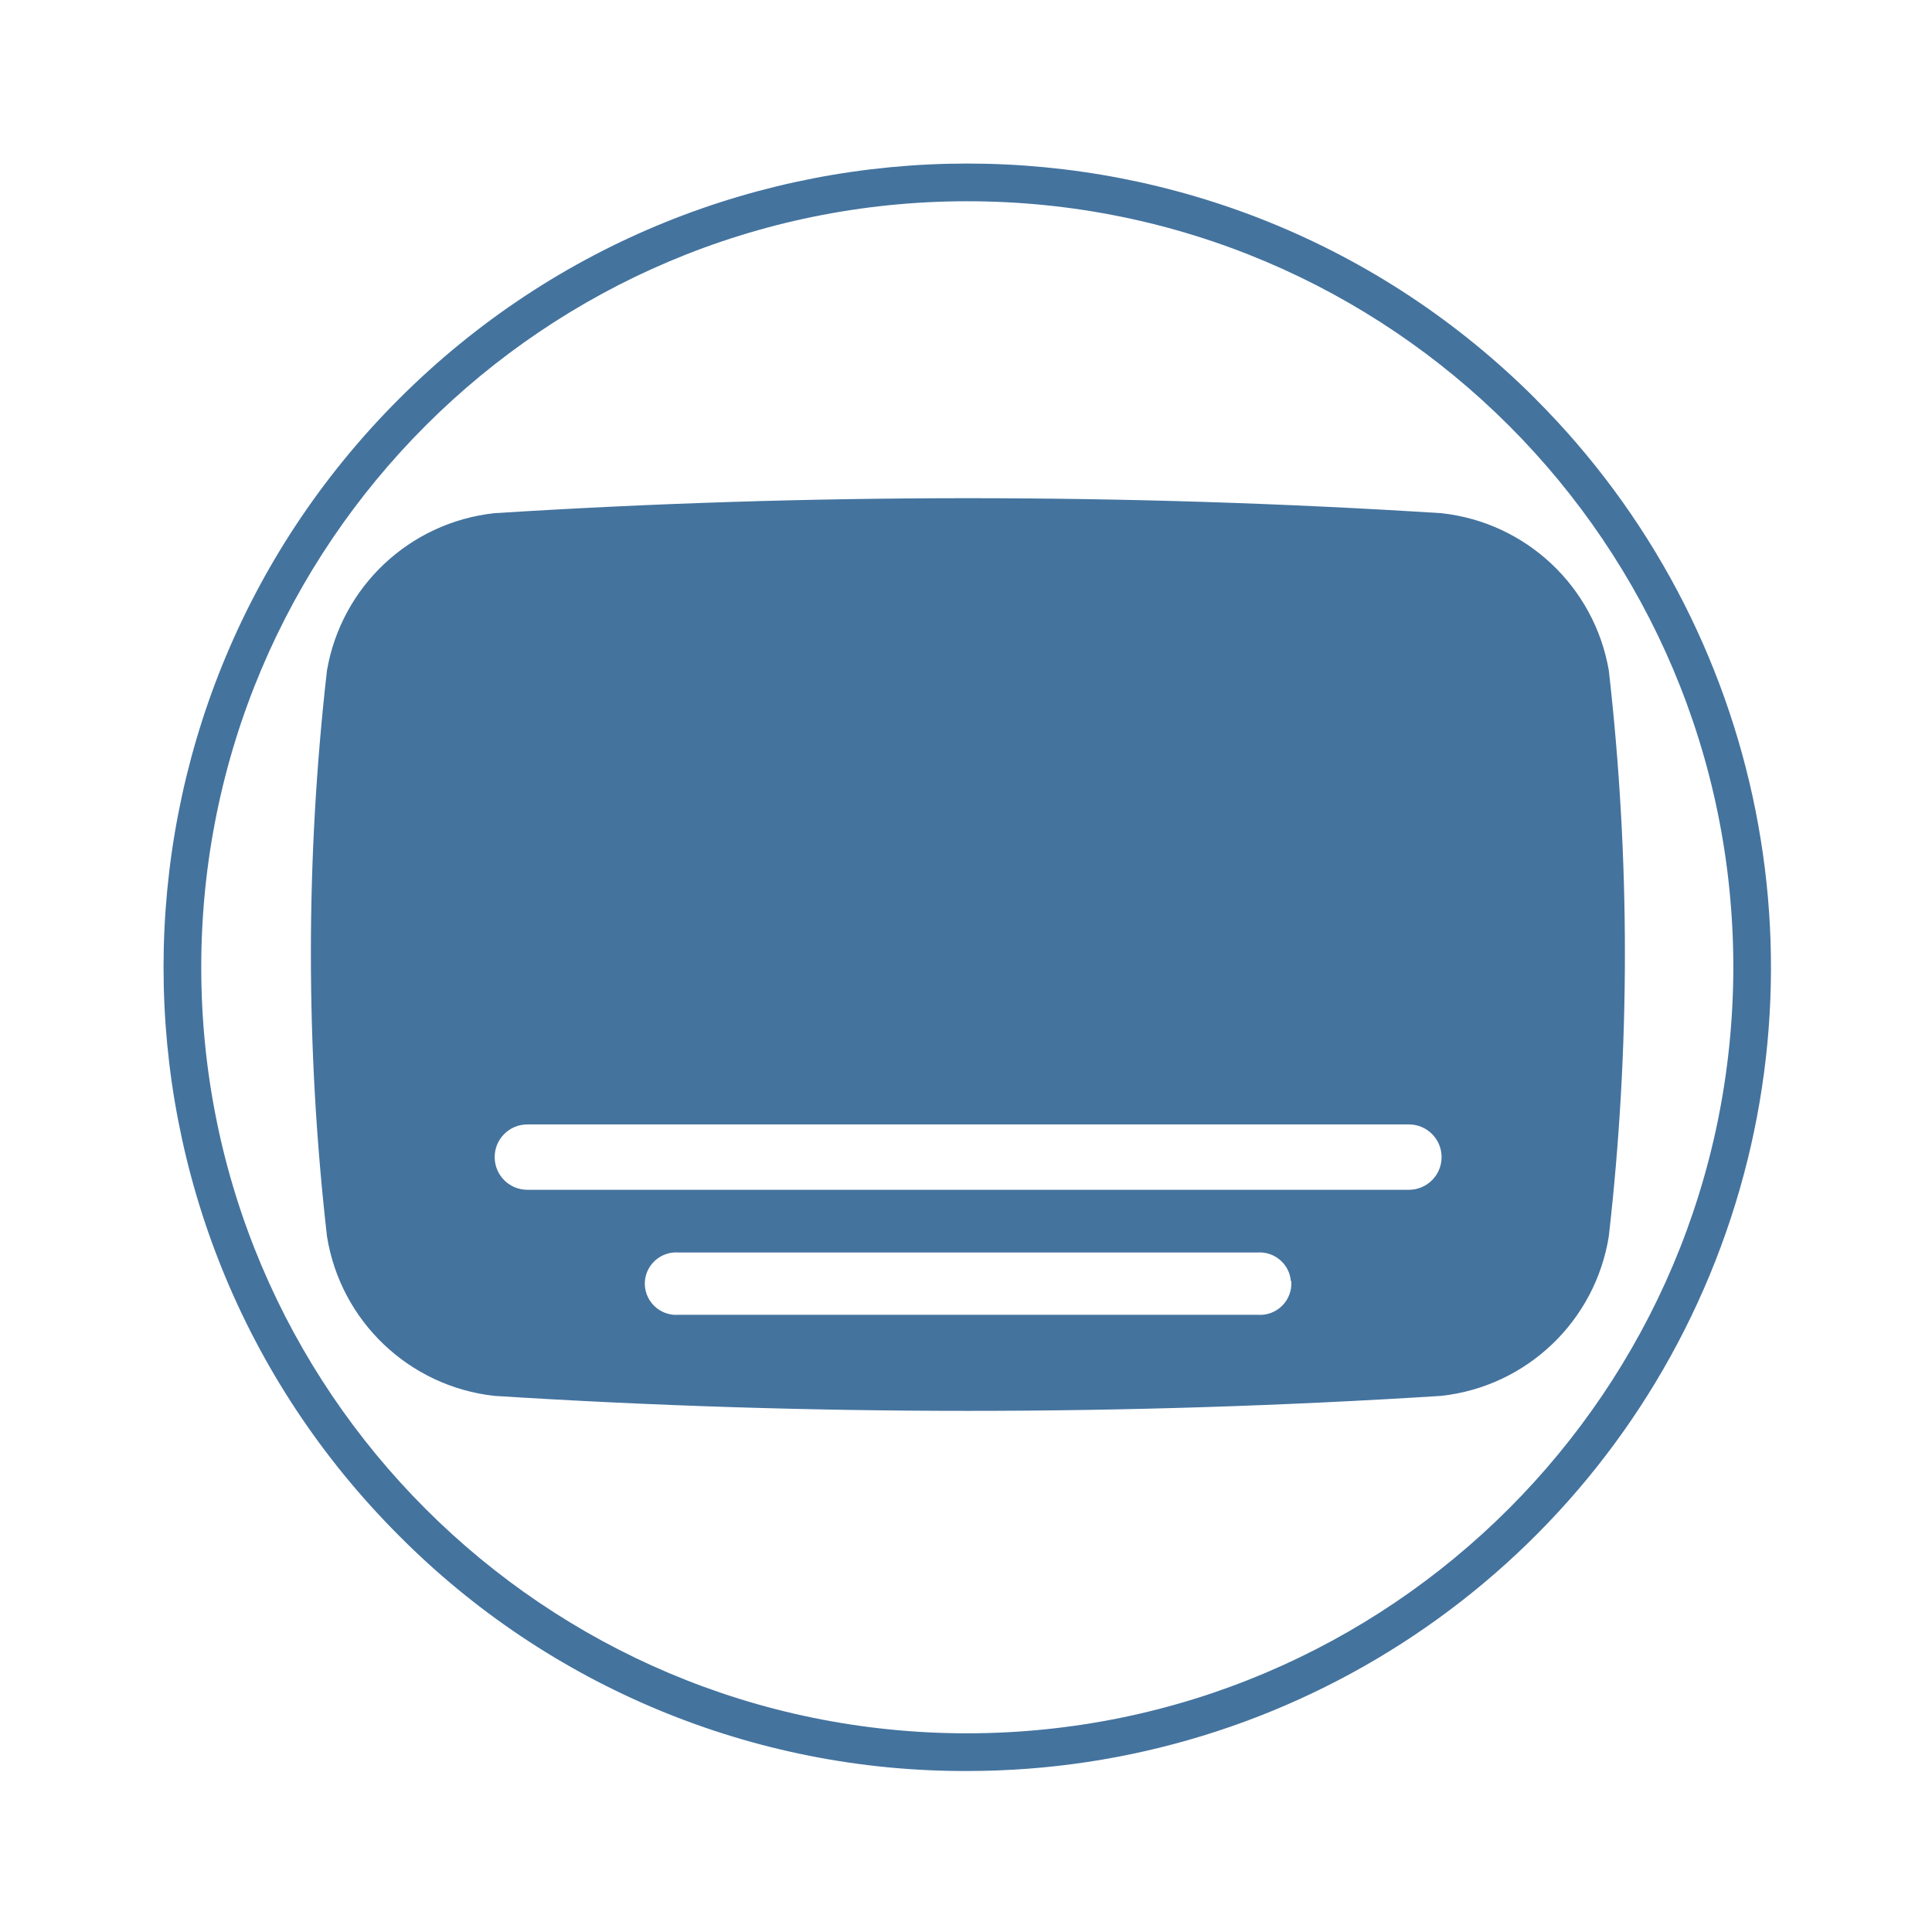
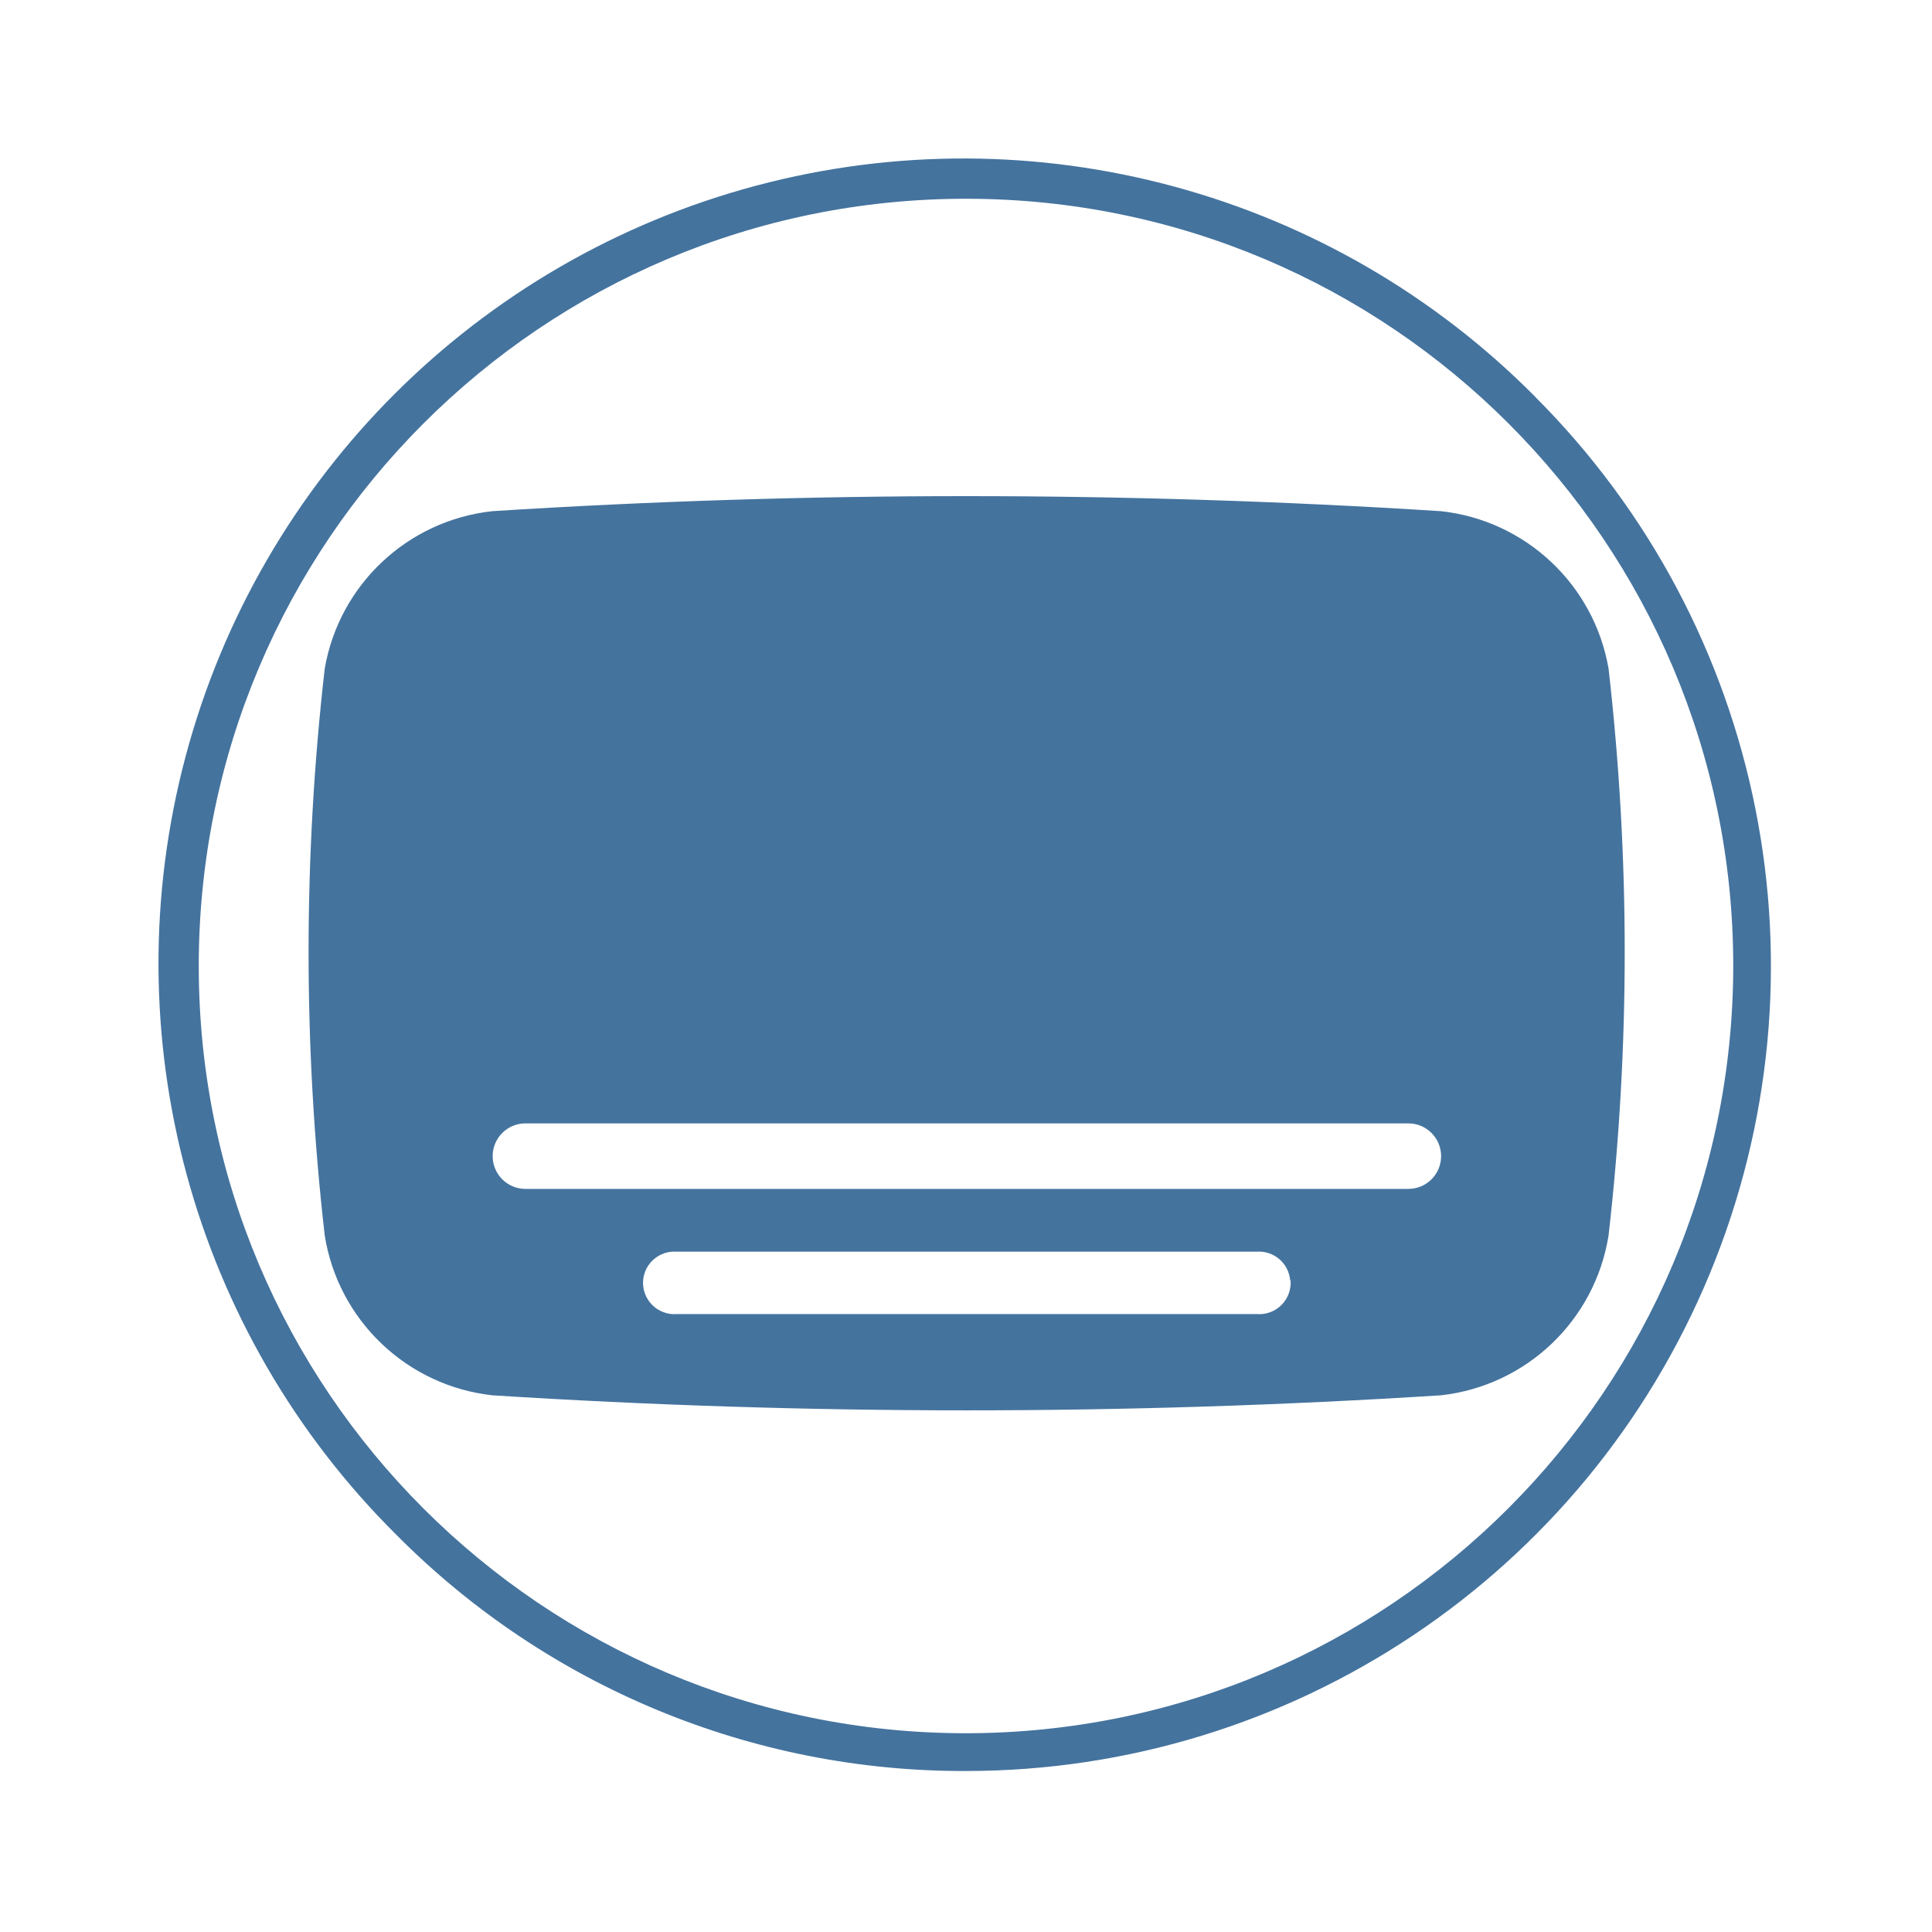
<svg xmlns="http://www.w3.org/2000/svg" viewBox="0 0 24 24">
-   <path fill="#44739e" d="M19.985 8.327a2.37 2.37 0 0 0-2.08-1.952 93 93 0 0 0-11.764 0 2.37 2.37 0 0 0-2.079 1.952 31 31 0 0 0 0 7.032 2.37 2.37 0 0 0 2.079 1.981 93 93 0 0 0 11.764 0 2.37 2.37 0 0 0 2.08-1.981 31 31 0 0 0 0-7.032m-3.944 7.588a.39.39 0 0 1-.418.418H8.429a.39.39 0 0 1-.418-.418.39.39 0 0 1 .418-.356h7.189a.39.39 0 0 1 .418.356Zm1.461-1.135H6.551a.39.39 0 0 1 0-.812h10.951a.39.39 0 0 1 0 .812m1.574-9.824a9.984 9.984 0 1 0-14.12 14.12A9.9 9.9 0 0 0 12.016 22a9.984 9.984 0 0 0 7.059-17.044Zm-7.06 16.576a9.516 9.516 0 1 1 9.516-9.516 9.525 9.525 0 0 1-9.516 9.516" />
+   <path fill="#44739e" d="M19.982 8.305a2.374 2.374 0 0 0-2.083-1.955 93 93 0 0 0-11.783 0 2.374 2.374 0 0 0-2.082 1.955 31 31 0 0 0 0 7.043 2.374 2.374 0 0 0 2.082 1.985 93 93 0 0 0 11.783 0 2.374 2.374 0 0 0 2.083-1.985 31 31 0 0 0 0-7.043m-3.95 7.6a.39.39 0 0 1-.419.419H8.408a.39.39 0 0 1-.419-.419.39.39 0 0 1 .419-.356h7.2a.39.39 0 0 1 .419.356Zm1.463-1.136H6.527a.391.391 0 0 1 0-.814h10.968a.391.391 0 0 1 0 .814m1.576-9.84A10 10 0 1 0 4.929 19.071 9.92 9.92 0 0 0 12 22a10 10 0 0 0 7.07-17.071ZM12 21.531A9.531 9.531 0 1 1 21.531 12 9.54 9.54 0 0 1 12 21.531" />
</svg>
